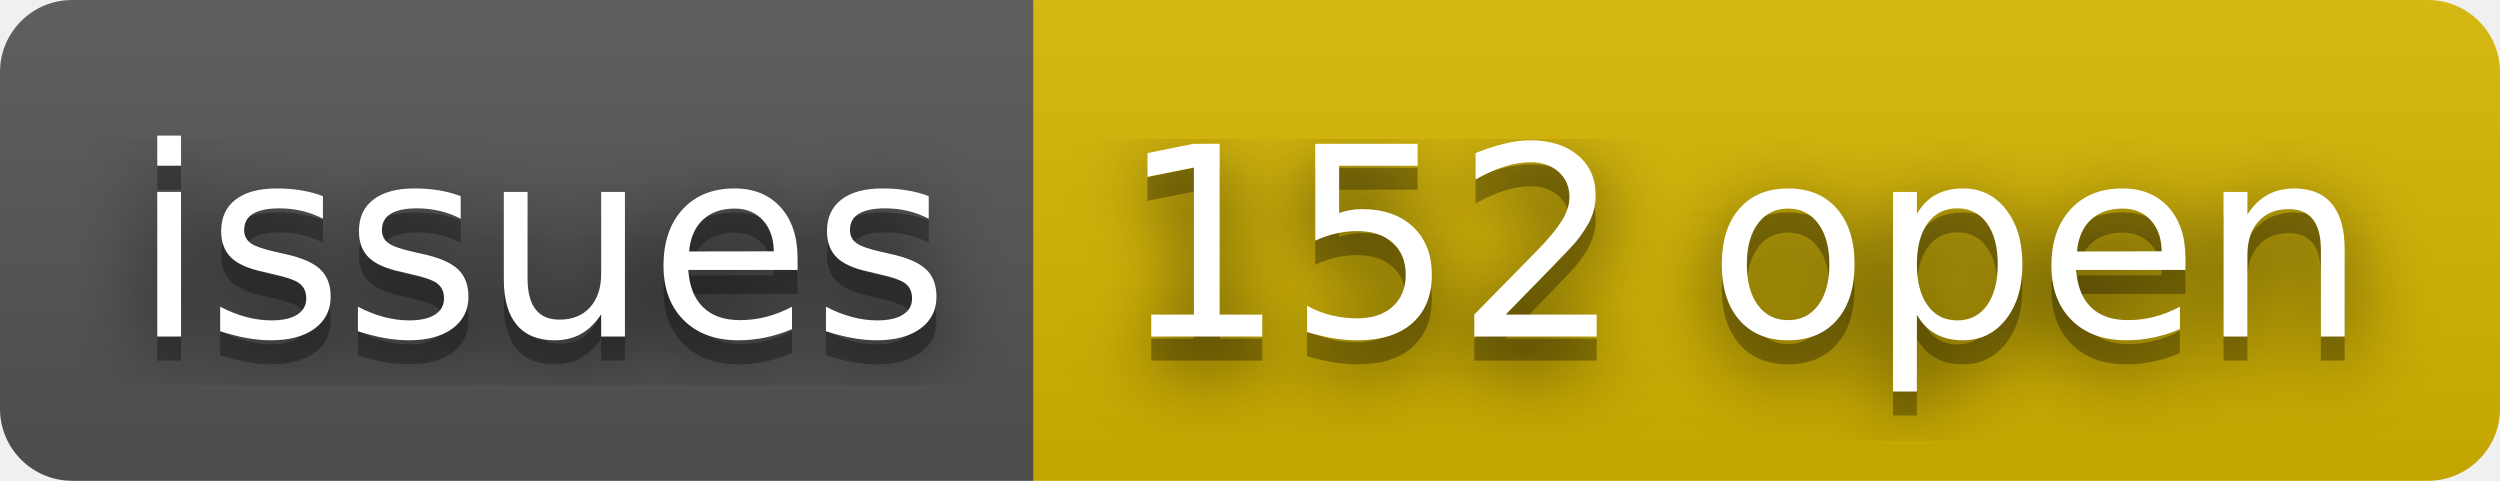
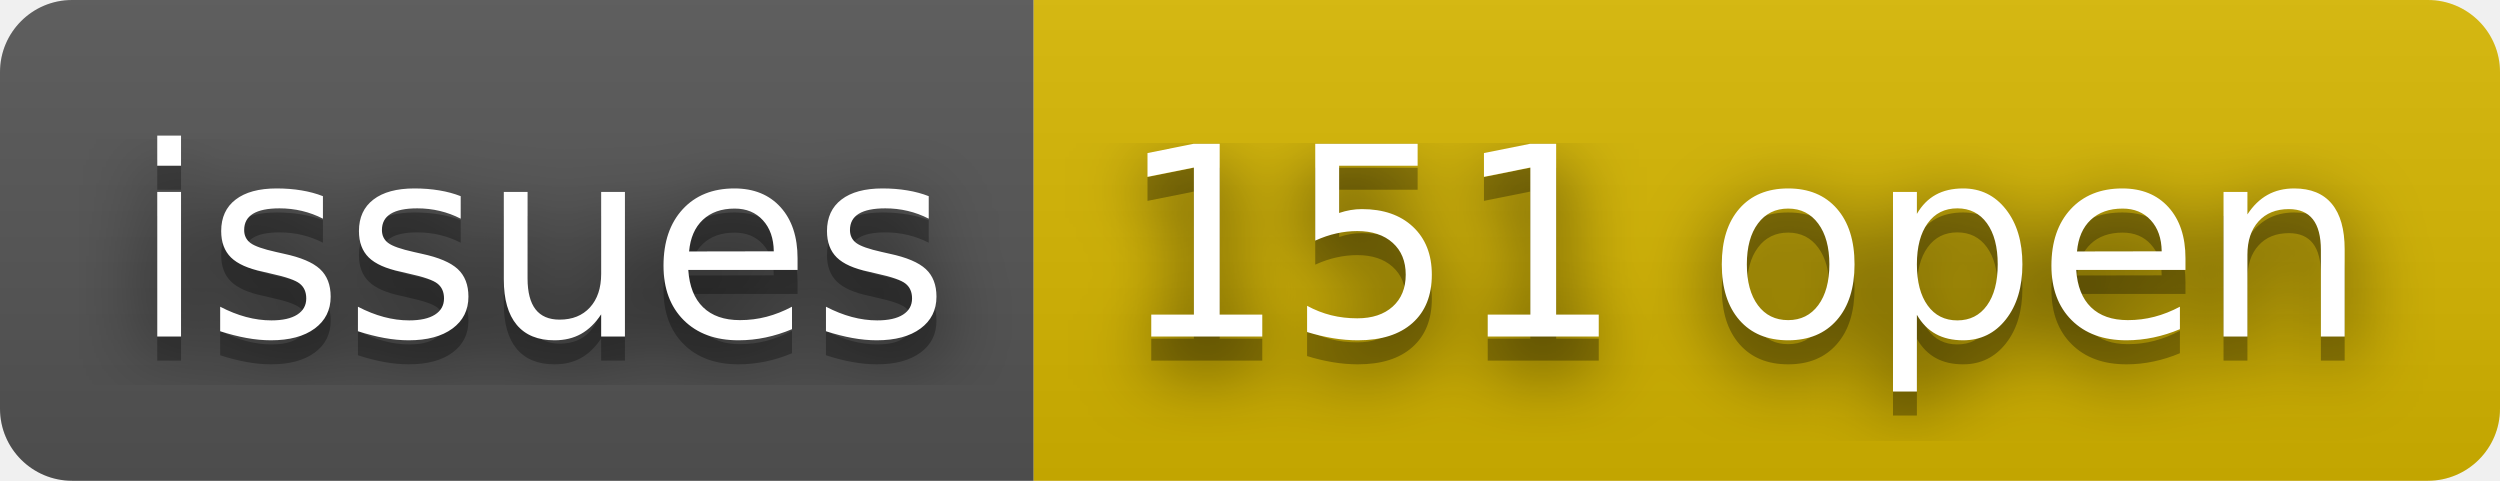
- <svg xmlns="http://www.w3.org/2000/svg" width="104" height="20" role="img" aria-label="issues: 152 open">
+ <svg xmlns="http://www.w3.org/2000/svg" width="104" height="20" role="img" aria-label="issues: 151 open">
  <filter id="blur">
    <feGaussianBlur stdDeviation="16" />
  </filter>
  <linearGradient id="s" x2="0" y2="100%">
    <stop offset="0" stop-color="#bbb" stop-opacity=".1" />
    <stop offset="1" stop-opacity=".1" />
  </linearGradient>
  <clipPath id="r">
    <rect width="104" height="20" rx="3" />
  </clipPath>
  <g clip-path="url(#r)">
    <rect width="43" height="20" fill="#555" />
    <rect x="43" width="61" height="20" fill="#d8b800" />
    <rect width="104" height="20" fill="url(#s)" />
  </g>
  <g fill="#fff" text-anchor="middle" font-family="Verdana,Geneva,DejaVu Sans,sans-serif" text-rendering="geometricPrecision" font-size="110">
    <g transform="scale(.1)">
      <g aria-hidden="true" fill="#010101">
        <text x="225" y="150" fill-opacity=".8" filter="url(#blur)" textLength="330">issues</text>
        <text x="225" y="150" fill-opacity=".3" textLength="330">issues</text>
      </g>
      <text x="225" y="140" textLength="330">issues</text>
    </g>
    <g transform="scale(.1)">
      <g aria-hidden="true" fill="#010101">
-         <text x="725" y="150" fill-opacity=".8" filter="url(#blur)" textLength="510">152 open</text>
-         <text x="725" y="150" fill-opacity=".3" textLength="510">152 open</text>
+         <text x="725" y="150" fill-opacity=".8" filter="url(#blur)" textLength="510">151 open</text>
+         <text x="725" y="150" fill-opacity=".3" textLength="510">151 open</text>
      </g>
-       <text x="725" y="140" textLength="510">152 open</text>
+       <text x="725" y="140" textLength="510">151 open</text>
    </g>
  </g>
</svg>
